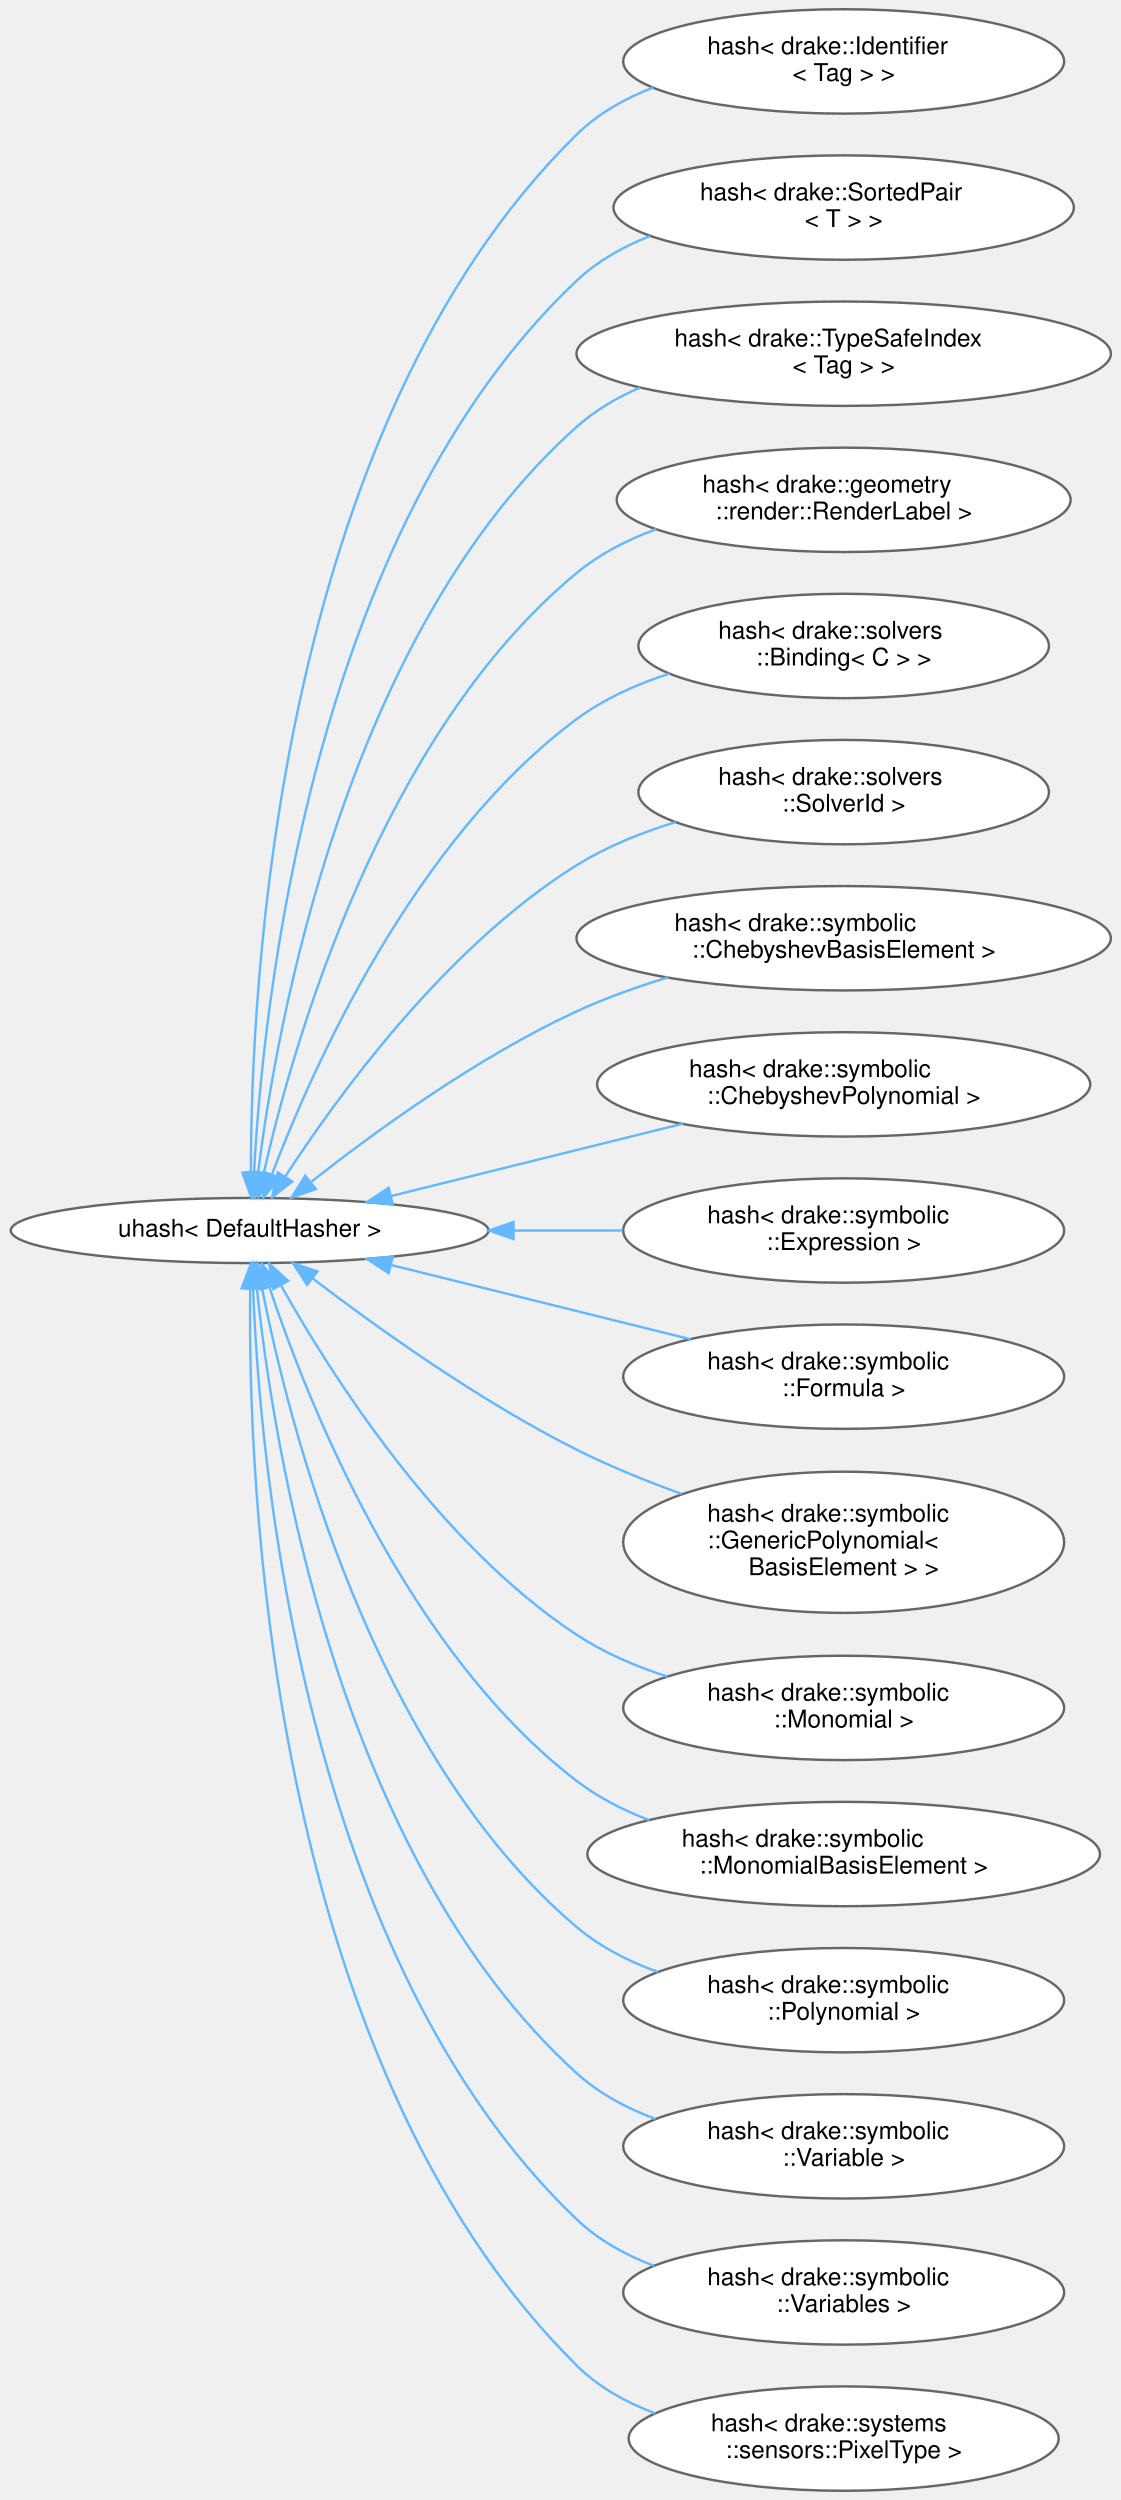
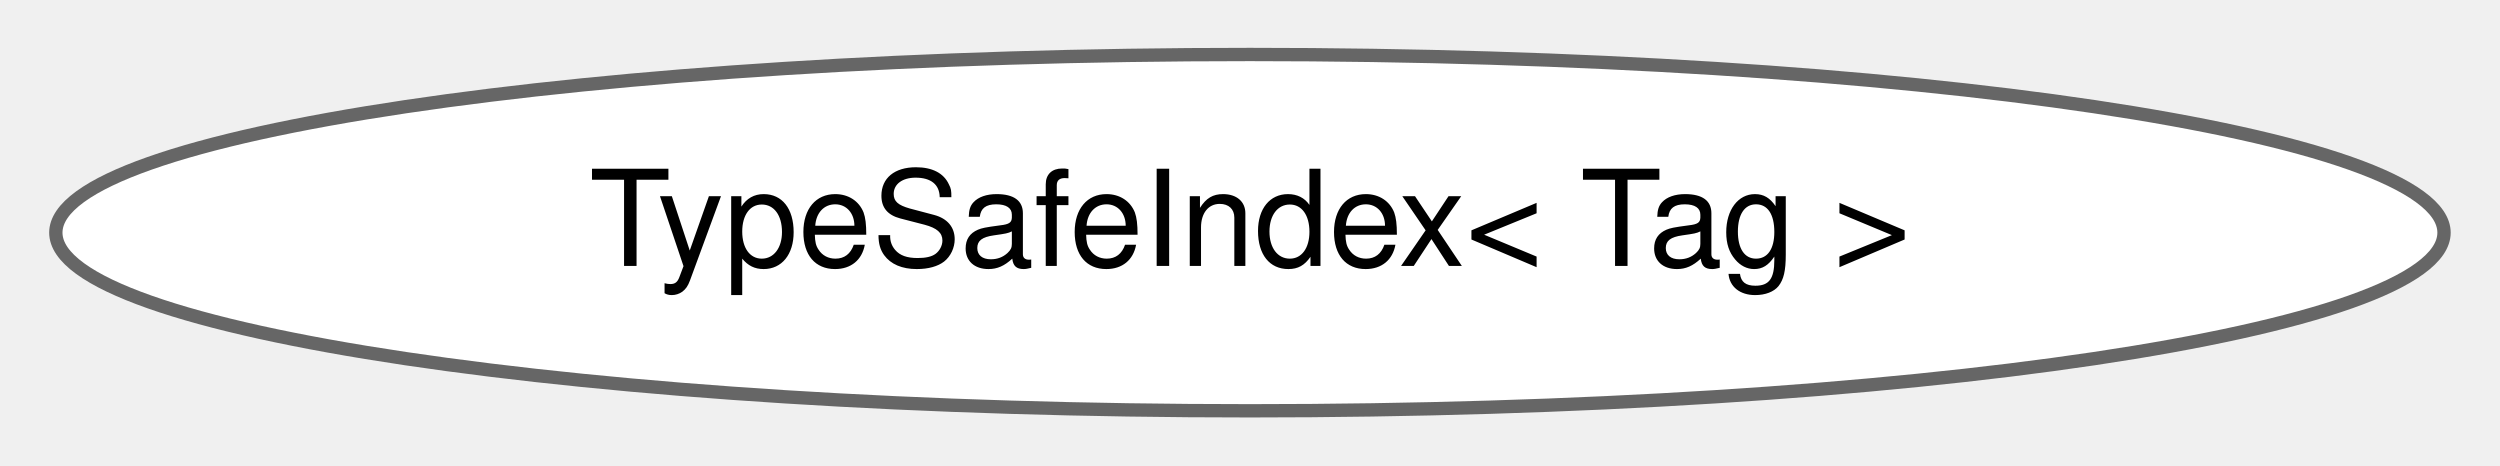
- <svg xmlns="http://www.w3.org/2000/svg" xmlns:xlink="http://www.w3.org/1999/xlink" width="460pt" height="1026pt" viewBox="0.00 0.00 459.78 1026.43">
-   <g id="graph0" class="graph" transform="scale(1 1) rotate(0) translate(4 1022.43)">
+ <svg xmlns="http://www.w3.org/2000/svg" xmlns:xlink="http://www.w3.org/1999/xlink" width="188pt" height="35pt" viewBox="0.00 0.00 187.61 34.87">
+   <g id="graph0" class="graph" transform="scale(1 1) rotate(0) translate(4 30.87)">
    <g id="Node000000" class="node">
      <g id="a_Node000000">
-         <a xlink:href="structdrake_1_1uhash.html" target="_top" xlink:title=" ">
-           <ellipse fill="white" stroke="#666666" cx="98.29" cy="-517.21" rx="98.08" ry="13.37" />
-           <text text-anchor="middle" x="98.29" y="-514.71" font-family="Helvetica,sans-Serif" font-size="10.00">uhash&lt; DefaultHasher &gt;</text>
-         </a>
-       </g>
-     </g>
-     <g id="Node000001" class="node">
-       <g id="a_Node000001">
-         <a xlink:href="structstd_1_1hash_3_01drake_1_1_identifier_3_01_tag_01_4_01_4.html" target="_top" xlink:title="Enables use of the identifier to serve as a key in STL containers.">
-           <ellipse fill="white" stroke="#666666" cx="342.18" cy="-997.21" rx="90.52" ry="21.43" />
-           <text text-anchor="start" x="286.18" y="-1000.21" font-family="Helvetica,sans-Serif" font-size="10.00">hash&lt; drake::Identifier</text>
-           <text text-anchor="middle" x="342.18" y="-989.21" font-family="Helvetica,sans-Serif" font-size="10.00">&lt; Tag &gt; &gt;</text>
-         </a>
-       </g>
-     </g>
-     <g id="edge481_Node000000_Node000001" class="edge">
-       <g id="a_edge481_Node000000_Node000001">
-         <a xlink:title=" ">
-           <path fill="none" stroke="#63b8ff" d="M98.82,-541.18C98.74,-615.74 108.97,-845.87 232.58,-967.21 241.37,-975.85 252.41,-982.05 264.06,-986.49" />
-           <polygon fill="#63b8ff" stroke="#63b8ff" points="102.32,-540.99 98.9,-530.96 95.32,-540.93 102.32,-540.99" />
-         </a>
-       </g>
-     </g>
-     <g id="Node000002" class="node">
-       <g id="a_Node000002">
-         <a xlink:href="structstd_1_1hash_3_01drake_1_1_sorted_pair_3_01_t_01_4_01_4.html" target="_top" xlink:title="Provides std::hash&lt;SortedPair&lt;T&gt;&gt;.">
-           <ellipse fill="white" stroke="#666666" cx="342.18" cy="-937.21" rx="94.51" ry="21.43" />
-           <text text-anchor="start" x="283.18" y="-940.21" font-family="Helvetica,sans-Serif" font-size="10.00">hash&lt; drake::SortedPair</text>
-           <text text-anchor="middle" x="342.18" y="-929.21" font-family="Helvetica,sans-Serif" font-size="10.00">&lt; T &gt; &gt;</text>
-         </a>
-       </g>
-     </g>
-     <g id="edge482_Node000000_Node000002" class="edge">
-       <g id="a_edge482_Node000000_Node000002">
-         <a xlink:title=" ">
-           <path fill="none" stroke="#63b8ff" d="M100.09,-541.12C103.7,-608.97 123.54,-804.51 232.58,-907.21 241.12,-915.26 251.62,-921.18 262.7,-925.54" />
-           <polygon fill="#63b8ff" stroke="#63b8ff" points="103.58,-540.84 99.63,-531.01 96.59,-541.16 103.58,-540.84" />
-         </a>
-       </g>
-     </g>
-     <g id="Node000003" class="node">
-       <g id="a_Node000003">
-         <a xlink:href="structstd_1_1hash_3_01drake_1_1_type_safe_index_3_01_tag_01_4_01_4.html" target="_top" xlink:title="Enables use of the type-safe index to serve as a key in STL containers.">
-           <ellipse fill="white" stroke="#666666" cx="342.18" cy="-877.21" rx="109.7" ry="21.43" />
-           <text text-anchor="start" x="272.68" y="-880.21" font-family="Helvetica,sans-Serif" font-size="10.00">hash&lt; drake::TypeSafeIndex</text>
-           <text text-anchor="middle" x="342.18" y="-869.21" font-family="Helvetica,sans-Serif" font-size="10.00">&lt; Tag &gt; &gt;</text>
-         </a>
-       </g>
-     </g>
-     <g id="edge483_Node000000_Node000003" class="edge">
-       <g id="a_edge483_Node000000_Node000003">
-         <a xlink:title=" ">
-           <path fill="none" stroke="#63b8ff" d="M101.77,-541.05C109.37,-601.66 137.93,-762.82 232.58,-847.21 240.17,-853.98 249.16,-859.24 258.66,-863.32" />
-           <polygon fill="#63b8ff" stroke="#63b8ff" points="105.22,-540.47 100.58,-530.94 98.27,-541.28 105.22,-540.47" />
-         </a>
-       </g>
-     </g>
-     <g id="Node000004" class="node">
-       <g id="a_Node000004">
-         <a xlink:href="structstd_1_1hash_3_01drake_1_1geometry_1_1render_1_1_render_label_01_4.html" target="_top" xlink:title="Enables use of the label to serve as a key in STL containers.">
-           <ellipse fill="white" stroke="#666666" cx="342.18" cy="-817.21" rx="93.18" ry="21.43" />
-           <text text-anchor="start" x="284.18" y="-820.21" font-family="Helvetica,sans-Serif" font-size="10.00">hash&lt; drake::geometry</text>
-           <text text-anchor="middle" x="342.18" y="-809.21" font-family="Helvetica,sans-Serif" font-size="10.00">::render::RenderLabel &gt;</text>
-         </a>
-       </g>
-     </g>
-     <g id="edge484_Node000000_Node000004" class="edge">
-       <g id="a_edge484_Node000000_Node000004">
-         <a xlink:title=" ">
-           <path fill="none" stroke="#63b8ff" d="M104.1,-540.92C116.05,-593.54 152.08,-720.66 232.58,-787.21 242.07,-795.07 253.47,-800.87 265.26,-805.16" />
-           <polygon fill="#63b8ff" stroke="#63b8ff" points="107.46,-539.9 101.91,-530.87 100.62,-541.39 107.46,-539.9" />
-         </a>
-       </g>
-     </g>
-     <g id="Node000005" class="node">
-       <g id="a_Node000005">
-         <a xlink:href="structstd_1_1hash_3_01drake_1_1solvers_1_1_binding_3_01_c_01_4_01_4.html" target="_top" xlink:title=" ">
-           <ellipse fill="white" stroke="#666666" cx="342.18" cy="-757.21" rx="84.29" ry="21.43" />
-           <text text-anchor="start" x="290.68" y="-760.21" font-family="Helvetica,sans-Serif" font-size="10.00">hash&lt; drake::solvers</text>
-           <text text-anchor="middle" x="342.18" y="-749.21" font-family="Helvetica,sans-Serif" font-size="10.00">::Binding&lt; C &gt; &gt;</text>
-         </a>
-       </g>
-     </g>
-     <g id="edge485_Node000000_Node000005" class="edge">
-       <g id="a_edge485_Node000000_Node000005">
-         <a xlink:title=" ">
-           <path fill="none" stroke="#63b8ff" d="M107.36,-540.08C123.84,-583.42 165.59,-677.61 232.58,-727.21 243.82,-735.54 257.25,-741.55 270.77,-745.9" />
-           <polygon fill="#63b8ff" stroke="#63b8ff" points="110.63,-538.85 103.88,-530.69 104.07,-541.28 110.63,-538.85" />
-         </a>
-       </g>
-     </g>
-     <g id="Node000006" class="node">
-       <g id="a_Node000006">
-         <a xlink:href="structstd_1_1hash_3_01drake_1_1solvers_1_1_solver_id_01_4.html" target="_top" xlink:title=" ">
-           <ellipse fill="white" stroke="#666666" cx="342.18" cy="-697.21" rx="84.29" ry="21.43" />
-           <text text-anchor="start" x="290.68" y="-700.21" font-family="Helvetica,sans-Serif" font-size="10.00">hash&lt; drake::solvers</text>
-           <text text-anchor="middle" x="342.18" y="-689.21" font-family="Helvetica,sans-Serif" font-size="10.00">::SolverId &gt;</text>
-         </a>
-       </g>
-     </g>
-     <g id="edge486_Node000000_Node000006" class="edge">
-       <g id="a_edge486_Node000000_Node000006">
-         <a xlink:title=" ">
-           <path fill="none" stroke="#63b8ff" d="M112.8,-539.22C134.14,-572.09 178.78,-633.72 232.58,-667.21 244.86,-674.86 259.12,-680.6 273.18,-684.89" />
-           <polygon fill="#63b8ff" stroke="#63b8ff" points="115.74,-537.32 107.42,-530.76 109.84,-541.08 115.74,-537.32" />
-         </a>
-       </g>
-     </g>
-     <g id="Node000007" class="node">
-       <g id="a_Node000007">
-         <a xlink:href="structstd_1_1hash_3_01drake_1_1symbolic_1_1_chebyshev_basis_element_01_4.html" target="_top" xlink:title=" ">
-           <ellipse fill="white" stroke="#666666" cx="342.18" cy="-637.21" rx="109.7" ry="21.43" />
-           <text text-anchor="start" x="272.68" y="-640.21" font-family="Helvetica,sans-Serif" font-size="10.00">hash&lt; drake::symbolic</text>
-           <text text-anchor="middle" x="342.18" y="-629.21" font-family="Helvetica,sans-Serif" font-size="10.00">::ChebyshevBasisElement &gt;</text>
-         </a>
-       </g>
-     </g>
-     <g id="edge487_Node000000_Node000007" class="edge">
-       <g id="a_edge487_Node000000_Node000007">
-         <a xlink:title=" ">
-           <path fill="none" stroke="#63b8ff" d="M123.52,-537.16C149.18,-557.38 191.56,-588.32 232.58,-607.21 244.39,-612.66 257.39,-617.3 270.17,-621.18" />
-           <polygon fill="#63b8ff" stroke="#63b8ff" points="125.48,-534.24 115.49,-530.74 121.12,-539.71 125.48,-534.24" />
-         </a>
-       </g>
-     </g>
-     <g id="Node000008" class="node">
-       <g id="a_Node000008">
-         <a xlink:href="structstd_1_1hash_3_01drake_1_1symbolic_1_1_chebyshev_polynomial_01_4.html" target="_top" xlink:title=" ">
-           <ellipse fill="white" stroke="#666666" cx="342.18" cy="-577.21" rx="101.23" ry="21.43" />
-           <text text-anchor="start" x="278.68" y="-580.21" font-family="Helvetica,sans-Serif" font-size="10.00">hash&lt; drake::symbolic</text>
-           <text text-anchor="middle" x="342.18" y="-569.21" font-family="Helvetica,sans-Serif" font-size="10.00">::ChebyshevPolynomial &gt;</text>
-         </a>
-       </g>
-     </g>
-     <g id="edge488_Node000000_Node000008" class="edge">
-       <g id="a_edge488_Node000000_Node000008">
-         <a xlink:title=" ">
-           <path fill="none" stroke="#63b8ff" d="M156.35,-531.37C192.32,-540.29 238.86,-551.83 276.24,-561.11" />
-           <polygon fill="#63b8ff" stroke="#63b8ff" points="157.05,-527.93 146.5,-528.92 155.36,-534.73 157.05,-527.93" />
-         </a>
-       </g>
-     </g>
-     <g id="Node000009" class="node">
-       <g id="a_Node000009">
-         <a xlink:href="structstd_1_1hash_3_01drake_1_1symbolic_1_1_expression_01_4.html" target="_top" xlink:title=" ">
-           <ellipse fill="white" stroke="#666666" cx="342.18" cy="-517.21" rx="90.52" ry="21.43" />
-           <text text-anchor="start" x="286.18" y="-520.21" font-family="Helvetica,sans-Serif" font-size="10.00">hash&lt; drake::symbolic</text>
-           <text text-anchor="middle" x="342.18" y="-509.21" font-family="Helvetica,sans-Serif" font-size="10.00">::Expression &gt;</text>
-         </a>
-       </g>
-     </g>
-     <g id="edge489_Node000000_Node000009" class="edge">
-       <g id="a_edge489_Node000000_Node000009">
-         <a xlink:title=" ">
-           <path fill="none" stroke="#63b8ff" d="M206.88,-517.21C221.78,-517.21 236.95,-517.21 251.47,-517.21" />
-           <polygon fill="#63b8ff" stroke="#63b8ff" points="206.63,-513.71 196.63,-517.21 206.63,-520.71 206.63,-513.71" />
-         </a>
-       </g>
-     </g>
-     <g id="Node000010" class="node">
-       <g id="a_Node000010">
-         <a xlink:href="structstd_1_1hash_3_01drake_1_1symbolic_1_1_formula_01_4.html" target="_top" xlink:title=" ">
-           <ellipse fill="white" stroke="#666666" cx="342.18" cy="-457.21" rx="90.52" ry="21.43" />
-           <text text-anchor="start" x="286.18" y="-460.21" font-family="Helvetica,sans-Serif" font-size="10.00">hash&lt; drake::symbolic</text>
-           <text text-anchor="middle" x="342.18" y="-449.21" font-family="Helvetica,sans-Serif" font-size="10.00">::Formula &gt;</text>
-         </a>
-       </g>
-     </g>
-     <g id="edge490_Node000000_Node000010" class="edge">
-       <g id="a_edge490_Node000000_Node000010">
-         <a xlink:title=" ">
-           <path fill="none" stroke="#63b8ff" d="M156.61,-502.99C193.57,-493.83 241.61,-481.91 279.41,-472.53" />
-           <polygon fill="#63b8ff" stroke="#63b8ff" points="155.36,-499.7 146.5,-505.5 157.05,-506.49 155.36,-499.7" />
-         </a>
-       </g>
-     </g>
-     <g id="Node000011" class="node">
-       <g id="a_Node000011">
-         <a xlink:href="structstd_1_1hash_3_01drake_1_1symbolic_1_1_generic_polynomial_3_01_basis_element_01_4_01_4.html" target="_top" xlink:title=" ">
-           <ellipse fill="white" stroke="#666666" cx="342.18" cy="-389.21" rx="90.52" ry="28.98" />
-           <text text-anchor="start" x="286.18" y="-397.71" font-family="Helvetica,sans-Serif" font-size="10.00">hash&lt; drake::symbolic</text>
-           <text text-anchor="start" x="286.18" y="-386.71" font-family="Helvetica,sans-Serif" font-size="10.00">::GenericPolynomial&lt;</text>
-           <text text-anchor="middle" x="342.18" y="-375.71" font-family="Helvetica,sans-Serif" font-size="10.00"> BasisElement &gt; &gt;</text>
-         </a>
-       </g>
-     </g>
-     <g id="edge491_Node000000_Node000011" class="edge">
-       <g id="a_edge491_Node000000_Node000011">
-         <a xlink:title=" ">
-           <path fill="none" stroke="#63b8ff" d="M124.22,-497.5C150.13,-477.71 192.44,-447.36 232.58,-427.21 246.14,-420.4 261.23,-414.29 275.73,-409.05" />
-           <polygon fill="#63b8ff" stroke="#63b8ff" points="121.87,-494.89 116.09,-503.77 126.14,-500.43 121.87,-494.89" />
-         </a>
-       </g>
-     </g>
-     <g id="Node000012" class="node">
-       <g id="a_Node000012">
-         <a xlink:href="structstd_1_1hash_3_01drake_1_1symbolic_1_1_monomial_01_4.html" target="_top" xlink:title=" ">
-           <ellipse fill="white" stroke="#666666" cx="342.18" cy="-321.21" rx="90.52" ry="21.43" />
-           <text text-anchor="start" x="286.18" y="-324.21" font-family="Helvetica,sans-Serif" font-size="10.00">hash&lt; drake::symbolic</text>
-           <text text-anchor="middle" x="342.18" y="-313.21" font-family="Helvetica,sans-Serif" font-size="10.00">::Monomial &gt;</text>
-         </a>
-       </g>
-     </g>
-     <g id="edge492_Node000000_Node000012" class="edge">
-       <g id="a_edge492_Node000000_Node000012">
-         <a xlink:title=" ">
-           <path fill="none" stroke="#63b8ff" d="M111.29,-494.45C131.45,-458.48 175.56,-388.72 232.58,-351.21 243.77,-343.85 256.75,-338.28 269.76,-334.07" />
-           <polygon fill="#63b8ff" stroke="#63b8ff" points="107.99,-493.2 106.25,-503.65 114.13,-496.56 107.99,-493.2" />
-         </a>
-       </g>
-     </g>
-     <g id="Node000013" class="node">
-       <g id="a_Node000013">
-         <a xlink:href="structstd_1_1hash_3_01drake_1_1symbolic_1_1_monomial_basis_element_01_4.html" target="_top" xlink:title=" ">
-           <ellipse fill="white" stroke="#666666" cx="342.18" cy="-261.21" rx="105.22" ry="21.43" />
-           <text text-anchor="start" x="275.68" y="-264.21" font-family="Helvetica,sans-Serif" font-size="10.00">hash&lt; drake::symbolic</text>
-           <text text-anchor="middle" x="342.18" y="-253.21" font-family="Helvetica,sans-Serif" font-size="10.00">::MonomialBasisElement &gt;</text>
-         </a>
-       </g>
-     </g>
-     <g id="edge493_Node000000_Node000013" class="edge">
-       <g id="a_edge493_Node000000_Node000013">
-         <a xlink:title=" ">
-           <path fill="none" stroke="#63b8ff" d="M106.42,-493.91C121.71,-447.9 162.13,-345.18 232.58,-291.21 241.43,-284.43 251.72,-279.18 262.37,-275.12" />
-           <polygon fill="#63b8ff" stroke="#63b8ff" points="103.04,-492.99 103.3,-503.58 109.7,-495.14 103.04,-492.99" />
-         </a>
-       </g>
-     </g>
-     <g id="Node000014" class="node">
-       <g id="a_Node000014">
-         <a xlink:href="structstd_1_1hash_3_01drake_1_1symbolic_1_1_polynomial_01_4.html" target="_top" xlink:title=" ">
-           <ellipse fill="white" stroke="#666666" cx="342.18" cy="-201.21" rx="90.52" ry="21.43" />
-           <text text-anchor="start" x="286.18" y="-204.21" font-family="Helvetica,sans-Serif" font-size="10.00">hash&lt; drake::symbolic</text>
-           <text text-anchor="middle" x="342.18" y="-193.21" font-family="Helvetica,sans-Serif" font-size="10.00">::Polynomial &gt;</text>
-         </a>
-       </g>
-     </g>
-     <g id="edge494_Node000000_Node000014" class="edge">
-       <g id="a_edge494_Node000000_Node000014">
-         <a xlink:title=" ">
-           <path fill="none" stroke="#63b8ff" d="M103.36,-493.63C114.08,-438.9 148.25,-302.54 232.58,-231.21 242.21,-223.07 253.88,-217.12 265.95,-212.78" />
-           <polygon fill="#63b8ff" stroke="#63b8ff" points="99.87,-493.26 101.47,-503.73 106.75,-494.54 99.87,-493.26" />
-         </a>
-       </g>
-     </g>
-     <g id="Node000015" class="node">
-       <g id="a_Node000015">
-         <a xlink:href="structstd_1_1hash_3_01drake_1_1symbolic_1_1_variable_01_4.html" target="_top" xlink:title=" ">
-           <ellipse fill="white" stroke="#666666" cx="342.18" cy="-141.21" rx="90.52" ry="21.43" />
-           <text text-anchor="start" x="286.18" y="-144.21" font-family="Helvetica,sans-Serif" font-size="10.00">hash&lt; drake::symbolic</text>
-           <text text-anchor="middle" x="342.18" y="-133.21" font-family="Helvetica,sans-Serif" font-size="10.00">::Variable &gt;</text>
-         </a>
-       </g>
-     </g>
-     <g id="edge495_Node000000_Node000015" class="edge">
-       <g id="a_edge495_Node000000_Node000015">
-         <a xlink:title=" ">
-           <path fill="none" stroke="#63b8ff" d="M101.25,-493.51C107.74,-431.02 134.04,-260.52 232.58,-171.21 241.78,-162.87 253.1,-156.82 264.92,-152.44" />
-           <polygon fill="#63b8ff" stroke="#63b8ff" points="97.76,-493.26 100.29,-503.55 104.73,-493.93 97.76,-493.26" />
-         </a>
-       </g>
-     </g>
-     <g id="Node000016" class="node">
-       <g id="a_Node000016">
-         <a xlink:href="structstd_1_1hash_3_01drake_1_1symbolic_1_1_variables_01_4.html" target="_top" xlink:title=" ">
-           <ellipse fill="white" stroke="#666666" cx="342.18" cy="-81.21" rx="90.52" ry="21.43" />
-           <text text-anchor="start" x="286.18" y="-84.21" font-family="Helvetica,sans-Serif" font-size="10.00">hash&lt; drake::symbolic</text>
-           <text text-anchor="middle" x="342.18" y="-73.21" font-family="Helvetica,sans-Serif" font-size="10.00">::Variables &gt;</text>
-         </a>
-       </g>
-     </g>
-     <g id="edge496_Node000000_Node000016" class="edge">
-       <g id="a_edge496_Node000000_Node000016">
-         <a xlink:title=" ">
-           <path fill="none" stroke="#63b8ff" d="M99.72,-493.3C102.31,-423.62 119.66,-218.87 232.58,-111.21 241.49,-102.71 252.6,-96.57 264.28,-92.16" />
-           <polygon fill="#63b8ff" stroke="#63b8ff" points="96.21,-493.54 99.41,-503.64 103.21,-493.75 96.21,-493.54" />
-         </a>
-       </g>
-     </g>
-     <g id="Node000017" class="node">
-       <g id="a_Node000017">
-         <a xlink:href="structstd_1_1hash_3_01drake_1_1systems_1_1sensors_1_1_pixel_type_01_4.html" target="_top" xlink:title=" ">
-           <ellipse fill="white" stroke="#666666" cx="342.18" cy="-21.21" rx="88.28" ry="21.43" />
-           <text text-anchor="start" x="287.68" y="-24.21" font-family="Helvetica,sans-Serif" font-size="10.00">hash&lt; drake::systems</text>
-           <text text-anchor="middle" x="342.18" y="-13.21" font-family="Helvetica,sans-Serif" font-size="10.00">::sensors::PixelType &gt;</text>
-         </a>
-       </g>
-     </g>
-     <g id="edge497_Node000000_Node000017" class="edge">
-       <g id="a_edge497_Node000000_Node000017">
-         <a xlink:title=" ">
-           <path fill="none" stroke="#63b8ff" d="M98.54,-493.4C97.5,-417.32 104.97,-177.67 232.58,-51.21 241.54,-42.33 252.88,-36.02 264.83,-31.55" />
-           <polygon fill="#63b8ff" stroke="#63b8ff" points="95.04,-493.48 98.74,-503.41 102.04,-493.34 95.04,-493.48" />
+         <a xlink:href="classdrake_1_1_type_safe_index.html" target="_top" xlink:title="A type-safe non-negative index class.">
+           <ellipse fill="white" stroke="#666666" cx="89.8" cy="-13.44" rx="89.61" ry="13.37" />
+           <text text-anchor="middle" x="89.8" y="-10.94" font-family="Helvetica,sans-Serif" font-size="10.00">TypeSafeIndex&lt; Tag &gt;</text>
        </a>
      </g>
    </g>
  </g>
</svg>
